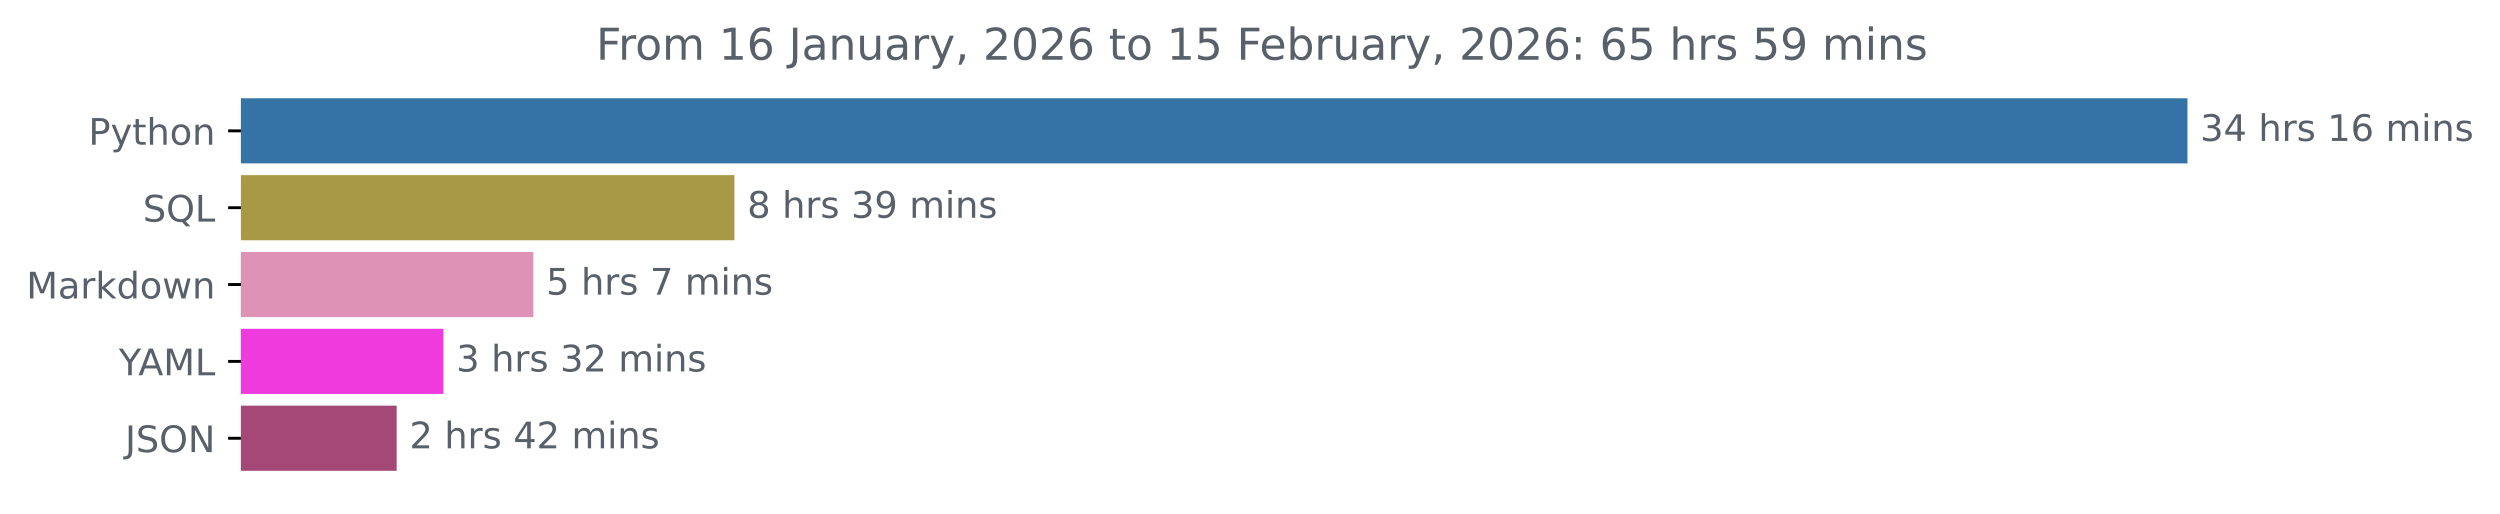
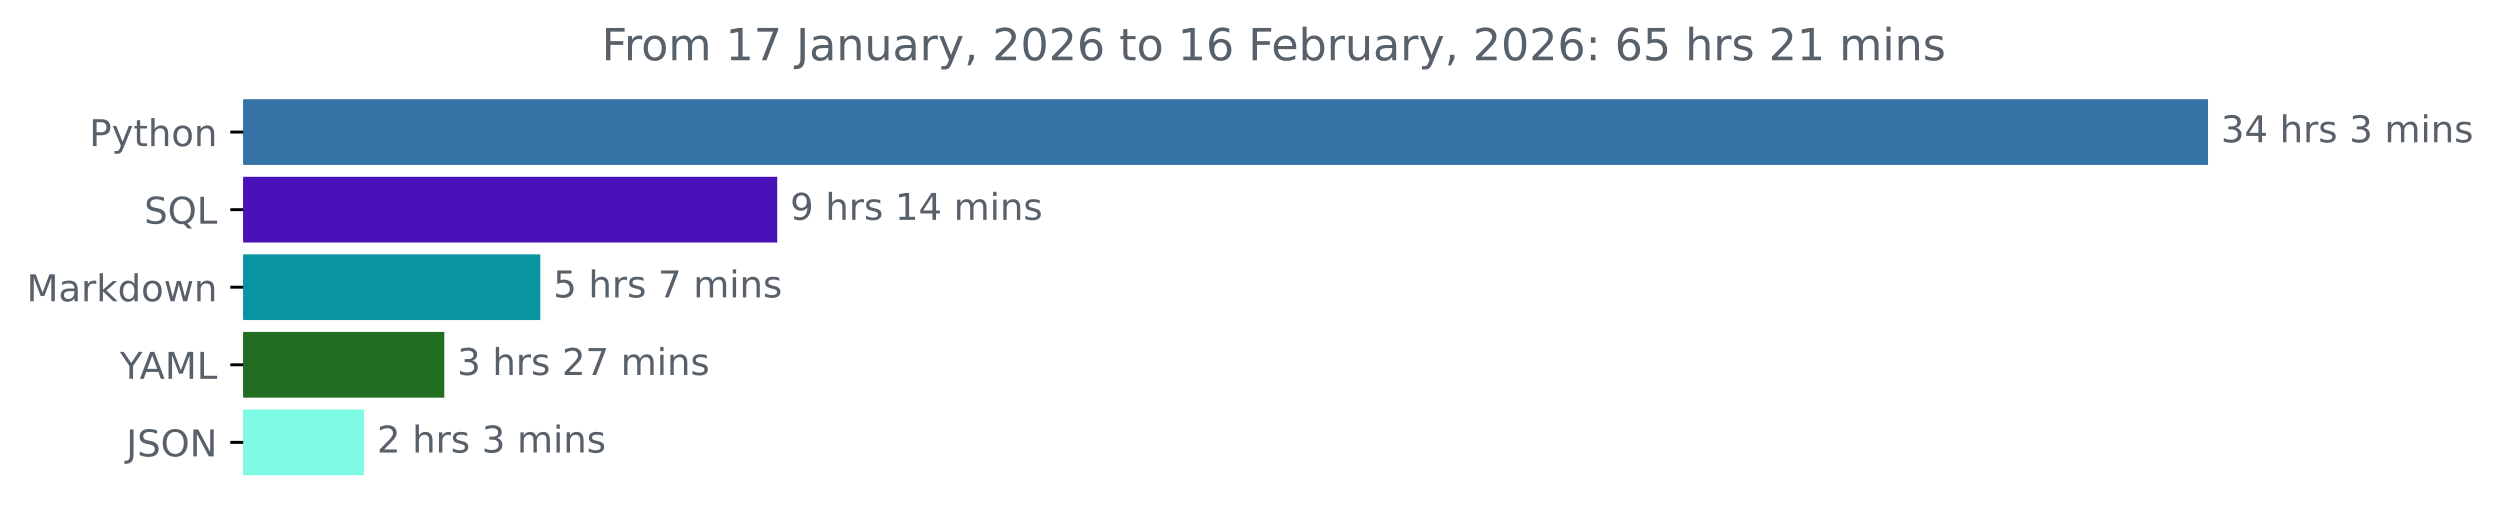
- <svg xmlns="http://www.w3.org/2000/svg" xmlns:xlink="http://www.w3.org/1999/xlink" width="683.177pt" height="140.398pt" viewBox="0 0 683.177 140.398" version="1.1">
+ <svg xmlns="http://www.w3.org/2000/svg" xmlns:xlink="http://www.w3.org/1999/xlink" width="676.815pt" height="140.398pt" viewBox="0 0 676.815 140.398" version="1.1">
  <defs>
    <style type="text/css">*{stroke-linejoin: round; stroke-linecap: butt}</style>
  </defs>
  <g id="figure_1">
    <g id="patch_1">
-       <path d="M 0 140.398  L 683.177 140.398  L 683.177 0  L 0 0  L 0 140.398  z " style="fill: none" />
+       <path d="M 0 140.398  L 676.815 140.398  L 676.815 0  L 0 0  L 0 140.398  z " style="fill: none" />
    </g>
    <g id="axes_1">
      <g id="patch_2">
-         <path d="M 65.841 27.358  L 597.269 27.358  L 597.269 44.158  L 65.841 44.158  z " clip-path="url(#p55a3f7689d)" style="fill: #3572a5; stroke: #3572a5; stroke-linejoin: miter" />
+         <path d="M 65.841 27.358  L 597.269 27.358  L 597.269 44.158  L 65.841 44.158  z " clip-path="url(#p9ced880831)" style="fill: #3572a5; stroke: #3572a5; stroke-linejoin: miter" />
      </g>
      <g id="patch_3">
-         <path d="M 65.841 48.358  L 200.207 48.358  L 200.207 65.158  L 65.841 65.158  z " clip-path="url(#p55a3f7689d)" style="fill: #a89946; stroke: #a89946; stroke-linejoin: miter" />
+         <path d="M 65.841 48.358  L 209.914 48.358  L 209.914 65.158  L 65.841 65.158  z " clip-path="url(#p9ced880831)" style="fill: #4911b7; stroke: #4911b7; stroke-linejoin: miter" />
      </g>
      <g id="patch_4">
-         <path d="M 65.841 69.358  L 145.253 69.358  L 145.253 86.158  L 65.841 86.158  z " clip-path="url(#p55a3f7689d)" style="fill: #de92b6; stroke: #de92b6; stroke-linejoin: miter" />
+         <path d="M 65.841 69.358  L 145.779 69.358  L 145.779 86.158  L 65.841 86.158  z " clip-path="url(#p9ced880831)" style="fill: #0a93a0; stroke: #0a93a0; stroke-linejoin: miter" />
      </g>
      <g id="patch_5">
-         <path d="M 65.841 90.358  L 120.692 90.358  L 120.692 107.158  L 65.841 107.158  z " clip-path="url(#p55a3f7689d)" style="fill: #ef3ade; stroke: #ef3ade; stroke-linejoin: miter" />
+         <path d="M 65.841 90.358  L 119.779 90.358  L 119.779 107.158  L 65.841 107.158  z " clip-path="url(#p9ced880831)" style="fill: #226e20; stroke: #226e20; stroke-linejoin: miter" />
      </g>
      <g id="patch_6">
-         <path d="M 65.841 111.358  L 107.901 111.358  L 107.901 128.158  L 65.841 128.158  z " clip-path="url(#p55a3f7689d)" style="fill: #a44877; stroke: #a44877; stroke-linejoin: miter" />
+         <path d="M 65.841 111.358  L 98.061 111.358  L 98.061 128.158  L 65.841 128.158  z " clip-path="url(#p9ced880831)" style="fill: #7ffae4; stroke: #7ffae4; stroke-linejoin: miter" />
      </g>
      <g id="matplotlib.axis_1" />
      <g id="matplotlib.axis_2">
        <g id="ytick_1">
          <g id="line2d_1">
            <defs>
-               <path id="m206d9c3b96" d="M 0 0  L -3.5 0  " style="stroke: #000000; stroke-width: 0.8" />
+               <path id="m2cd53c9adb" d="M 0 0  L -3.5 0  " style="stroke: #000000; stroke-width: 0.8" />
            </defs>
            <g>
-               <use xlink:href="#m206d9c3b96" x="65.841" y="35.758" style="stroke: #000000; stroke-width: 0.8" />
+               <use xlink:href="#m2cd53c9adb" x="65.841" y="35.758" style="stroke: #000000; stroke-width: 0.8" />
            </g>
          </g>
          <g id="text_1">
            <g style="fill: #586069" transform="translate(24.17813 39.55734) scale(0.1 -0.1)">
              <defs>
                <path id="DejaVuSans-50" d="M 1259 4147  L 1259 2394  L 2053 2394  Q 2494 2394 2734 2622  Q 2975 2850 2975 3272  Q 2975 3691 2734 3919  Q 2494 4147 2053 4147  L 1259 4147  z M 628 4666  L 2053 4666  Q 2838 4666 3239 4311  Q 3641 3956 3641 3272  Q 3641 2581 3239 2228  Q 2838 1875 2053 1875  L 1259 1875  L 1259 0  L 628 0  L 628 4666  z " transform="scale(0.015625)" />
                <path id="DejaVuSans-79" d="M 2059 -325  Q 1816 -950 1584 -1140  Q 1353 -1331 966 -1331  L 506 -1331  L 506 -850  L 844 -850  Q 1081 -850 1212 -737  Q 1344 -625 1503 -206  L 1606 56  L 191 3500  L 800 3500  L 1894 763  L 2988 3500  L 3597 3500  L 2059 -325  z " transform="scale(0.015625)" />
                <path id="DejaVuSans-74" d="M 1172 4494  L 1172 3500  L 2356 3500  L 2356 3053  L 1172 3053  L 1172 1153  Q 1172 725 1289 603  Q 1406 481 1766 481  L 2356 481  L 2356 0  L 1766 0  Q 1100 0 847 248  Q 594 497 594 1153  L 594 3053  L 172 3053  L 172 3500  L 594 3500  L 594 4494  L 1172 4494  z " transform="scale(0.015625)" />
                <path id="DejaVuSans-68" d="M 3513 2113  L 3513 0  L 2938 0  L 2938 2094  Q 2938 2591 2744 2837  Q 2550 3084 2163 3084  Q 1697 3084 1428 2787  Q 1159 2491 1159 1978  L 1159 0  L 581 0  L 581 4863  L 1159 4863  L 1159 2956  Q 1366 3272 1645 3428  Q 1925 3584 2291 3584  Q 2894 3584 3203 3211  Q 3513 2838 3513 2113  z " transform="scale(0.015625)" />
                <path id="DejaVuSans-6f" d="M 1959 3097  Q 1497 3097 1228 2736  Q 959 2375 959 1747  Q 959 1119 1226 758  Q 1494 397 1959 397  Q 2419 397 2687 759  Q 2956 1122 2956 1747  Q 2956 2369 2687 2733  Q 2419 3097 1959 3097  z M 1959 3584  Q 2709 3584 3137 3096  Q 3566 2609 3566 1747  Q 3566 888 3137 398  Q 2709 -91 1959 -91  Q 1206 -91 779 398  Q 353 888 353 1747  Q 353 2609 779 3096  Q 1206 3584 1959 3584  z " transform="scale(0.015625)" />
                <path id="DejaVuSans-6e" d="M 3513 2113  L 3513 0  L 2938 0  L 2938 2094  Q 2938 2591 2744 2837  Q 2550 3084 2163 3084  Q 1697 3084 1428 2787  Q 1159 2491 1159 1978  L 1159 0  L 581 0  L 581 3500  L 1159 3500  L 1159 2956  Q 1366 3272 1645 3428  Q 1925 3584 2291 3584  Q 2894 3584 3203 3211  Q 3513 2838 3513 2113  z " transform="scale(0.015625)" />
              </defs>
              <use xlink:href="#DejaVuSans-50" />
              <use xlink:href="#DejaVuSans-79" x="60.303" />
              <use xlink:href="#DejaVuSans-74" x="119.482" />
              <use xlink:href="#DejaVuSans-68" x="158.691" />
              <use xlink:href="#DejaVuSans-6f" x="222.07" />
              <use xlink:href="#DejaVuSans-6e" x="283.252" />
            </g>
          </g>
        </g>
        <g id="ytick_2">
          <g id="line2d_2">
            <g>
-               <use xlink:href="#m206d9c3b96" x="65.841" y="56.758" style="stroke: #000000; stroke-width: 0.8" />
+               <use xlink:href="#m2cd53c9adb" x="65.841" y="56.758" style="stroke: #000000; stroke-width: 0.8" />
            </g>
          </g>
          <g id="text_2">
            <g style="fill: #586069" transform="translate(39.04844 60.55734) scale(0.1 -0.1)">
              <defs>
                <path id="DejaVuSans-53" d="M 3425 4513  L 3425 3897  Q 3066 4069 2747 4153  Q 2428 4238 2131 4238  Q 1616 4238 1336 4038  Q 1056 3838 1056 3469  Q 1056 3159 1242 3001  Q 1428 2844 1947 2747  L 2328 2669  Q 3034 2534 3370 2195  Q 3706 1856 3706 1288  Q 3706 609 3251 259  Q 2797 -91 1919 -91  Q 1588 -91 1214 -16  Q 841 59 441 206  L 441 856  Q 825 641 1194 531  Q 1563 422 1919 422  Q 2459 422 2753 634  Q 3047 847 3047 1241  Q 3047 1584 2836 1778  Q 2625 1972 2144 2069  L 1759 2144  Q 1053 2284 737 2584  Q 422 2884 422 3419  Q 422 4038 858 4394  Q 1294 4750 2059 4750  Q 2388 4750 2728 4690  Q 3069 4631 3425 4513  z " transform="scale(0.015625)" />
                <path id="DejaVuSans-51" d="M 2522 4238  Q 1834 4238 1429 3725  Q 1025 3213 1025 2328  Q 1025 1447 1429 934  Q 1834 422 2522 422  Q 3209 422 3611 934  Q 4013 1447 4013 2328  Q 4013 3213 3611 3725  Q 3209 4238 2522 4238  z M 3406 84  L 4238 -825  L 3475 -825  L 2784 -78  Q 2681 -84 2626 -87  Q 2572 -91 2522 -91  Q 1538 -91 948 567  Q 359 1225 359 2328  Q 359 3434 948 4092  Q 1538 4750 2522 4750  Q 3503 4750 4090 4092  Q 4678 3434 4678 2328  Q 4678 1516 4351 937  Q 4025 359 3406 84  z " transform="scale(0.015625)" />
                <path id="DejaVuSans-4c" d="M 628 4666  L 1259 4666  L 1259 531  L 3531 531  L 3531 0  L 628 0  L 628 4666  z " transform="scale(0.015625)" />
              </defs>
              <use xlink:href="#DejaVuSans-53" />
              <use xlink:href="#DejaVuSans-51" x="63.477" />
              <use xlink:href="#DejaVuSans-4c" x="142.188" />
            </g>
          </g>
        </g>
        <g id="ytick_3">
          <g id="line2d_3">
            <g>
-               <use xlink:href="#m206d9c3b96" x="65.841" y="77.758" style="stroke: #000000; stroke-width: 0.8" />
+               <use xlink:href="#m2cd53c9adb" x="65.841" y="77.758" style="stroke: #000000; stroke-width: 0.8" />
            </g>
          </g>
          <g id="text_3">
            <g style="fill: #586069" transform="translate(7.2 81.55734) scale(0.1 -0.1)">
              <defs>
                <path id="DejaVuSans-4d" d="M 628 4666  L 1569 4666  L 2759 1491  L 3956 4666  L 4897 4666  L 4897 0  L 4281 0  L 4281 4097  L 3078 897  L 2444 897  L 1241 4097  L 1241 0  L 628 0  L 628 4666  z " transform="scale(0.015625)" />
                <path id="DejaVuSans-61" d="M 2194 1759  Q 1497 1759 1228 1600  Q 959 1441 959 1056  Q 959 750 1161 570  Q 1363 391 1709 391  Q 2188 391 2477 730  Q 2766 1069 2766 1631  L 2766 1759  L 2194 1759  z M 3341 1997  L 3341 0  L 2766 0  L 2766 531  Q 2569 213 2275 61  Q 1981 -91 1556 -91  Q 1019 -91 701 211  Q 384 513 384 1019  Q 384 1609 779 1909  Q 1175 2209 1959 2209  L 2766 2209  L 2766 2266  Q 2766 2663 2505 2880  Q 2244 3097 1772 3097  Q 1472 3097 1187 3025  Q 903 2953 641 2809  L 641 3341  Q 956 3463 1253 3523  Q 1550 3584 1831 3584  Q 2591 3584 2966 3190  Q 3341 2797 3341 1997  z " transform="scale(0.015625)" />
                <path id="DejaVuSans-72" d="M 2631 2963  Q 2534 3019 2420 3045  Q 2306 3072 2169 3072  Q 1681 3072 1420 2755  Q 1159 2438 1159 1844  L 1159 0  L 581 0  L 581 3500  L 1159 3500  L 1159 2956  Q 1341 3275 1631 3429  Q 1922 3584 2338 3584  Q 2397 3584 2469 3576  Q 2541 3569 2628 3553  L 2631 2963  z " transform="scale(0.015625)" />
                <path id="DejaVuSans-6b" d="M 581 4863  L 1159 4863  L 1159 1991  L 2875 3500  L 3609 3500  L 1753 1863  L 3688 0  L 2938 0  L 1159 1709  L 1159 0  L 581 0  L 581 4863  z " transform="scale(0.015625)" />
                <path id="DejaVuSans-64" d="M 2906 2969  L 2906 4863  L 3481 4863  L 3481 0  L 2906 0  L 2906 525  Q 2725 213 2448 61  Q 2172 -91 1784 -91  Q 1150 -91 751 415  Q 353 922 353 1747  Q 353 2572 751 3078  Q 1150 3584 1784 3584  Q 2172 3584 2448 3432  Q 2725 3281 2906 2969  z M 947 1747  Q 947 1113 1208 752  Q 1469 391 1925 391  Q 2381 391 2643 752  Q 2906 1113 2906 1747  Q 2906 2381 2643 2742  Q 2381 3103 1925 3103  Q 1469 3103 1208 2742  Q 947 2381 947 1747  z " transform="scale(0.015625)" />
                <path id="DejaVuSans-77" d="M 269 3500  L 844 3500  L 1563 769  L 2278 3500  L 2956 3500  L 3675 769  L 4391 3500  L 4966 3500  L 4050 0  L 3372 0  L 2619 2869  L 1863 0  L 1184 0  L 269 3500  z " transform="scale(0.015625)" />
              </defs>
              <use xlink:href="#DejaVuSans-4d" />
              <use xlink:href="#DejaVuSans-61" x="86.279" />
              <use xlink:href="#DejaVuSans-72" x="147.559" />
              <use xlink:href="#DejaVuSans-6b" x="188.672" />
              <use xlink:href="#DejaVuSans-64" x="246.582" />
              <use xlink:href="#DejaVuSans-6f" x="310.059" />
              <use xlink:href="#DejaVuSans-77" x="371.24" />
              <use xlink:href="#DejaVuSans-6e" x="453.027" />
            </g>
          </g>
        </g>
        <g id="ytick_4">
          <g id="line2d_4">
            <g>
-               <use xlink:href="#m206d9c3b96" x="65.841" y="98.758" style="stroke: #000000; stroke-width: 0.8" />
+               <use xlink:href="#m2cd53c9adb" x="65.841" y="98.758" style="stroke: #000000; stroke-width: 0.8" />
            </g>
          </g>
          <g id="text_4">
            <g style="fill: #586069" transform="translate(32.46719 102.5573) scale(0.1 -0.1)">
              <defs>
                <path id="DejaVuSans-59" d="M -13 4666  L 666 4666  L 1959 2747  L 3244 4666  L 3922 4666  L 2272 2222  L 2272 0  L 1638 0  L 1638 2222  L -13 4666  z " transform="scale(0.015625)" />
                <path id="DejaVuSans-41" d="M 2188 4044  L 1331 1722  L 3047 1722  L 2188 4044  z M 1831 4666  L 2547 4666  L 4325 0  L 3669 0  L 3244 1197  L 1141 1197  L 716 0  L 50 0  L 1831 4666  z " transform="scale(0.015625)" />
              </defs>
              <use xlink:href="#DejaVuSans-59" />
              <use xlink:href="#DejaVuSans-41" x="53.334" />
              <use xlink:href="#DejaVuSans-4d" x="121.742" />
              <use xlink:href="#DejaVuSans-4c" x="208.021" />
            </g>
          </g>
        </g>
        <g id="ytick_5">
          <g id="line2d_5">
            <g>
-               <use xlink:href="#m206d9c3b96" x="65.841" y="119.758" style="stroke: #000000; stroke-width: 0.8" />
+               <use xlink:href="#m2cd53c9adb" x="65.841" y="119.758" style="stroke: #000000; stroke-width: 0.8" />
            </g>
          </g>
          <g id="text_5">
            <g style="fill: #586069" transform="translate(34.18906 123.5573) scale(0.1 -0.1)">
              <defs>
                <path id="DejaVuSans-4a" d="M 628 4666  L 1259 4666  L 1259 325  Q 1259 -519 939 -900  Q 619 -1281 -91 -1281  L -331 -1281  L -331 -750  L -134 -750  Q 284 -750 456 -515  Q 628 -281 628 325  L 628 4666  z " transform="scale(0.015625)" />
                <path id="DejaVuSans-4f" d="M 2522 4238  Q 1834 4238 1429 3725  Q 1025 3213 1025 2328  Q 1025 1447 1429 934  Q 1834 422 2522 422  Q 3209 422 3611 934  Q 4013 1447 4013 2328  Q 4013 3213 3611 3725  Q 3209 4238 2522 4238  z M 2522 4750  Q 3503 4750 4090 4092  Q 4678 3434 4678 2328  Q 4678 1225 4090 567  Q 3503 -91 2522 -91  Q 1538 -91 948 565  Q 359 1222 359 2328  Q 359 3434 948 4092  Q 1538 4750 2522 4750  z " transform="scale(0.015625)" />
                <path id="DejaVuSans-4e" d="M 628 4666  L 1478 4666  L 3547 763  L 3547 4666  L 4159 4666  L 4159 0  L 3309 0  L 1241 3903  L 1241 0  L 628 0  L 628 4666  z " transform="scale(0.015625)" />
              </defs>
              <use xlink:href="#DejaVuSans-4a" />
              <use xlink:href="#DejaVuSans-53" x="29.492" />
              <use xlink:href="#DejaVuSans-4f" x="92.969" />
              <use xlink:href="#DejaVuSans-4e" x="171.68" />
            </g>
          </g>
        </g>
      </g>
      <g id="text_6">
        <g style="fill: #586069" transform="translate(601.2692 38.5175) scale(0.1 -0.1)">
          <defs>
            <path id="DejaVuSans-33" d="M 2597 2516  Q 3050 2419 3304 2112  Q 3559 1806 3559 1356  Q 3559 666 3084 287  Q 2609 -91 1734 -91  Q 1441 -91 1130 -33  Q 819 25 488 141  L 488 750  Q 750 597 1062 519  Q 1375 441 1716 441  Q 2309 441 2620 675  Q 2931 909 2931 1356  Q 2931 1769 2642 2001  Q 2353 2234 1838 2234  L 1294 2234  L 1294 2753  L 1863 2753  Q 2328 2753 2575 2939  Q 2822 3125 2822 3475  Q 2822 3834 2567 4026  Q 2313 4219 1838 4219  Q 1578 4219 1281 4162  Q 984 4106 628 3988  L 628 4550  Q 988 4650 1302 4700  Q 1616 4750 1894 4750  Q 2613 4750 3031 4423  Q 3450 4097 3450 3541  Q 3450 3153 3228 2886  Q 3006 2619 2597 2516  z " transform="scale(0.015625)" />
            <path id="DejaVuSans-34" d="M 2419 4116  L 825 1625  L 2419 1625  L 2419 4116  z M 2253 4666  L 3047 4666  L 3047 1625  L 3713 1625  L 3713 1100  L 3047 1100  L 3047 0  L 2419 0  L 2419 1100  L 313 1100  L 313 1709  L 2253 4666  z " transform="scale(0.015625)" />
            <path id="DejaVuSans-20" transform="scale(0.015625)" />
            <path id="DejaVuSans-73" d="M 2834 3397  L 2834 2853  Q 2591 2978 2328 3040  Q 2066 3103 1784 3103  Q 1356 3103 1142 2972  Q 928 2841 928 2578  Q 928 2378 1081 2264  Q 1234 2150 1697 2047  L 1894 2003  Q 2506 1872 2764 1633  Q 3022 1394 3022 966  Q 3022 478 2636 193  Q 2250 -91 1575 -91  Q 1294 -91 989 -36  Q 684 19 347 128  L 347 722  Q 666 556 975 473  Q 1284 391 1588 391  Q 1994 391 2212 530  Q 2431 669 2431 922  Q 2431 1156 2273 1281  Q 2116 1406 1581 1522  L 1381 1569  Q 847 1681 609 1914  Q 372 2147 372 2553  Q 372 3047 722 3315  Q 1072 3584 1716 3584  Q 2034 3584 2315 3537  Q 2597 3491 2834 3397  z " transform="scale(0.015625)" />
-             <path id="DejaVuSans-31" d="M 794 531  L 1825 531  L 1825 4091  L 703 3866  L 703 4441  L 1819 4666  L 2450 4666  L 2450 531  L 3481 531  L 3481 0  L 794 0  L 794 531  z " transform="scale(0.015625)" />
-             <path id="DejaVuSans-36" d="M 2113 2584  Q 1688 2584 1439 2293  Q 1191 2003 1191 1497  Q 1191 994 1439 701  Q 1688 409 2113 409  Q 2538 409 2786 701  Q 3034 994 3034 1497  Q 3034 2003 2786 2293  Q 2538 2584 2113 2584  z M 3366 4563  L 3366 3988  Q 3128 4100 2886 4159  Q 2644 4219 2406 4219  Q 1781 4219 1451 3797  Q 1122 3375 1075 2522  Q 1259 2794 1537 2939  Q 1816 3084 2150 3084  Q 2853 3084 3261 2657  Q 3669 2231 3669 1497  Q 3669 778 3244 343  Q 2819 -91 2113 -91  Q 1303 -91 875 529  Q 447 1150 447 2328  Q 447 3434 972 4092  Q 1497 4750 2381 4750  Q 2619 4750 2861 4703  Q 3103 4656 3366 4563  z " transform="scale(0.015625)" />
            <path id="DejaVuSans-6d" d="M 3328 2828  Q 3544 3216 3844 3400  Q 4144 3584 4550 3584  Q 5097 3584 5394 3201  Q 5691 2819 5691 2113  L 5691 0  L 5113 0  L 5113 2094  Q 5113 2597 4934 2840  Q 4756 3084 4391 3084  Q 3944 3084 3684 2787  Q 3425 2491 3425 1978  L 3425 0  L 2847 0  L 2847 2094  Q 2847 2600 2669 2842  Q 2491 3084 2119 3084  Q 1678 3084 1418 2786  Q 1159 2488 1159 1978  L 1159 0  L 581 0  L 581 3500  L 1159 3500  L 1159 2956  Q 1356 3278 1631 3431  Q 1906 3584 2284 3584  Q 2666 3584 2933 3390  Q 3200 3197 3328 2828  z " transform="scale(0.015625)" />
            <path id="DejaVuSans-69" d="M 603 3500  L 1178 3500  L 1178 0  L 603 0  L 603 3500  z M 603 4863  L 1178 4863  L 1178 4134  L 603 4134  L 603 4863  z " transform="scale(0.015625)" />
          </defs>
          <use xlink:href="#DejaVuSans-33" />
          <use xlink:href="#DejaVuSans-34" x="63.623" />
          <use xlink:href="#DejaVuSans-20" x="127.246" />
          <use xlink:href="#DejaVuSans-68" x="159.033" />
          <use xlink:href="#DejaVuSans-72" x="222.412" />
          <use xlink:href="#DejaVuSans-73" x="263.525" />
          <use xlink:href="#DejaVuSans-20" x="315.625" />
-           <use xlink:href="#DejaVuSans-31" x="347.412" />
-           <use xlink:href="#DejaVuSans-36" x="411.035" />
-           <use xlink:href="#DejaVuSans-20" x="474.658" />
-           <use xlink:href="#DejaVuSans-6d" x="506.445" />
-           <use xlink:href="#DejaVuSans-69" x="603.857" />
-           <use xlink:href="#DejaVuSans-6e" x="631.641" />
-           <use xlink:href="#DejaVuSans-73" x="695.02" />
+           <use xlink:href="#DejaVuSans-33" x="347.412" />
+           <use xlink:href="#DejaVuSans-20" x="411.035" />
+           <use xlink:href="#DejaVuSans-6d" x="442.822" />
+           <use xlink:href="#DejaVuSans-69" x="540.234" />
+           <use xlink:href="#DejaVuSans-6e" x="568.018" />
+           <use xlink:href="#DejaVuSans-73" x="631.396" />
        </g>
      </g>
      <g id="text_7">
-         <g style="fill: #586069" transform="translate(204.2072 59.5175) scale(0.1 -0.1)">
-           <defs>
-             <path id="DejaVuSans-38" d="M 2034 2216  Q 1584 2216 1326 1975  Q 1069 1734 1069 1313  Q 1069 891 1326 650  Q 1584 409 2034 409  Q 2484 409 2743 651  Q 3003 894 3003 1313  Q 3003 1734 2745 1975  Q 2488 2216 2034 2216  z M 1403 2484  Q 997 2584 770 2862  Q 544 3141 544 3541  Q 544 4100 942 4425  Q 1341 4750 2034 4750  Q 2731 4750 3128 4425  Q 3525 4100 3525 3541  Q 3525 3141 3298 2862  Q 3072 2584 2669 2484  Q 3125 2378 3379 2068  Q 3634 1759 3634 1313  Q 3634 634 3220 271  Q 2806 -91 2034 -91  Q 1263 -91 848 271  Q 434 634 434 1313  Q 434 1759 690 2068  Q 947 2378 1403 2484  z M 1172 3481  Q 1172 3119 1398 2916  Q 1625 2713 2034 2713  Q 2441 2713 2670 2916  Q 2900 3119 2900 3481  Q 2900 3844 2670 4047  Q 2441 4250 2034 4250  Q 1625 4250 1398 4047  Q 1172 3844 1172 3481  z " transform="scale(0.015625)" />
+         <g style="fill: #586069" transform="translate(213.9136 59.5175) scale(0.1 -0.1)">
+           <defs>
            <path id="DejaVuSans-39" d="M 703 97  L 703 672  Q 941 559 1184 500  Q 1428 441 1663 441  Q 2288 441 2617 861  Q 2947 1281 2994 2138  Q 2813 1869 2534 1725  Q 2256 1581 1919 1581  Q 1219 1581 811 2004  Q 403 2428 403 3163  Q 403 3881 828 4315  Q 1253 4750 1959 4750  Q 2769 4750 3195 4129  Q 3622 3509 3622 2328  Q 3622 1225 3098 567  Q 2575 -91 1691 -91  Q 1453 -91 1209 -44  Q 966 3 703 97  z M 1959 2075  Q 2384 2075 2632 2365  Q 2881 2656 2881 3163  Q 2881 3666 2632 3958  Q 2384 4250 1959 4250  Q 1534 4250 1286 3958  Q 1038 3666 1038 3163  Q 1038 2656 1286 2365  Q 1534 2075 1959 2075  z " transform="scale(0.015625)" />
-           </defs>
-           <use xlink:href="#DejaVuSans-38" />
+             <path id="DejaVuSans-31" d="M 794 531  L 1825 531  L 1825 4091  L 703 3866  L 703 4441  L 1819 4666  L 2450 4666  L 2450 531  L 3481 531  L 3481 0  L 794 0  L 794 531  z " transform="scale(0.015625)" />
+           </defs>
+           <use xlink:href="#DejaVuSans-39" />
          <use xlink:href="#DejaVuSans-20" x="63.623" />
          <use xlink:href="#DejaVuSans-68" x="95.41" />
          <use xlink:href="#DejaVuSans-72" x="158.789" />
          <use xlink:href="#DejaVuSans-73" x="199.902" />
          <use xlink:href="#DejaVuSans-20" x="252.002" />
-           <use xlink:href="#DejaVuSans-33" x="283.789" />
-           <use xlink:href="#DejaVuSans-39" x="347.412" />
+           <use xlink:href="#DejaVuSans-31" x="283.789" />
+           <use xlink:href="#DejaVuSans-34" x="347.412" />
          <use xlink:href="#DejaVuSans-20" x="411.035" />
          <use xlink:href="#DejaVuSans-6d" x="442.822" />
          <use xlink:href="#DejaVuSans-69" x="540.234" />
          <use xlink:href="#DejaVuSans-6e" x="568.018" />
          <use xlink:href="#DejaVuSans-73" x="631.396" />
        </g>
      </g>
      <g id="text_8">
-         <g style="fill: #586069" transform="translate(149.253 80.5175) scale(0.1 -0.1)">
+         <g style="fill: #586069" transform="translate(149.7792 80.5175) scale(0.1 -0.1)">
          <defs>
            <path id="DejaVuSans-35" d="M 691 4666  L 3169 4666  L 3169 4134  L 1269 4134  L 1269 2991  Q 1406 3038 1543 3061  Q 1681 3084 1819 3084  Q 2600 3084 3056 2656  Q 3513 2228 3513 1497  Q 3513 744 3044 326  Q 2575 -91 1722 -91  Q 1428 -91 1123 -41  Q 819 9 494 109  L 494 744  Q 775 591 1075 516  Q 1375 441 1709 441  Q 2250 441 2565 725  Q 2881 1009 2881 1497  Q 2881 1984 2565 2268  Q 2250 2553 1709 2553  Q 1456 2553 1204 2497  Q 953 2441 691 2322  L 691 4666  z " transform="scale(0.015625)" />
            <path id="DejaVuSans-37" d="M 525 4666  L 3525 4666  L 3525 4397  L 1831 0  L 1172 0  L 2766 4134  L 525 4134  L 525 4666  z " transform="scale(0.015625)" />
          </defs>
          <use xlink:href="#DejaVuSans-35" />
          <use xlink:href="#DejaVuSans-20" x="63.623" />
          <use xlink:href="#DejaVuSans-68" x="95.41" />
          <use xlink:href="#DejaVuSans-72" x="158.789" />
          <use xlink:href="#DejaVuSans-73" x="199.902" />
          <use xlink:href="#DejaVuSans-20" x="252.002" />
          <use xlink:href="#DejaVuSans-37" x="283.789" />
          <use xlink:href="#DejaVuSans-20" x="347.412" />
          <use xlink:href="#DejaVuSans-6d" x="379.199" />
          <use xlink:href="#DejaVuSans-69" x="476.611" />
          <use xlink:href="#DejaVuSans-6e" x="504.395" />
          <use xlink:href="#DejaVuSans-73" x="567.773" />
        </g>
      </g>
      <g id="text_9">
-         <g style="fill: #586069" transform="translate(124.6925 101.5175) scale(0.1 -0.1)">
+         <g style="fill: #586069" transform="translate(123.7788 101.5175) scale(0.1 -0.1)">
          <defs>
            <path id="DejaVuSans-32" d="M 1228 531  L 3431 531  L 3431 0  L 469 0  L 469 531  Q 828 903 1448 1529  Q 2069 2156 2228 2338  Q 2531 2678 2651 2914  Q 2772 3150 2772 3378  Q 2772 3750 2511 3984  Q 2250 4219 1831 4219  Q 1534 4219 1204 4116  Q 875 4013 500 3803  L 500 4441  Q 881 4594 1212 4672  Q 1544 4750 1819 4750  Q 2544 4750 2975 4387  Q 3406 4025 3406 3419  Q 3406 3131 3298 2873  Q 3191 2616 2906 2266  Q 2828 2175 2409 1742  Q 1991 1309 1228 531  z " transform="scale(0.015625)" />
          </defs>
          <use xlink:href="#DejaVuSans-33" />
          <use xlink:href="#DejaVuSans-20" x="63.623" />
          <use xlink:href="#DejaVuSans-68" x="95.41" />
          <use xlink:href="#DejaVuSans-72" x="158.789" />
          <use xlink:href="#DejaVuSans-73" x="199.902" />
          <use xlink:href="#DejaVuSans-20" x="252.002" />
-           <use xlink:href="#DejaVuSans-33" x="283.789" />
-           <use xlink:href="#DejaVuSans-32" x="347.412" />
+           <use xlink:href="#DejaVuSans-32" x="283.789" />
+           <use xlink:href="#DejaVuSans-37" x="347.412" />
          <use xlink:href="#DejaVuSans-20" x="411.035" />
          <use xlink:href="#DejaVuSans-6d" x="442.822" />
          <use xlink:href="#DejaVuSans-69" x="540.234" />
          <use xlink:href="#DejaVuSans-6e" x="568.018" />
          <use xlink:href="#DejaVuSans-73" x="631.396" />
        </g>
      </g>
      <g id="text_10">
-         <g style="fill: #586069" transform="translate(111.9005 122.5175) scale(0.1 -0.1)">
+         <g style="fill: #586069" transform="translate(102.0608 122.5175) scale(0.1 -0.1)">
          <use xlink:href="#DejaVuSans-32" />
          <use xlink:href="#DejaVuSans-20" x="63.623" />
          <use xlink:href="#DejaVuSans-68" x="95.41" />
          <use xlink:href="#DejaVuSans-72" x="158.789" />
          <use xlink:href="#DejaVuSans-73" x="199.902" />
          <use xlink:href="#DejaVuSans-20" x="252.002" />
-           <use xlink:href="#DejaVuSans-34" x="283.789" />
-           <use xlink:href="#DejaVuSans-32" x="347.412" />
-           <use xlink:href="#DejaVuSans-20" x="411.035" />
-           <use xlink:href="#DejaVuSans-6d" x="442.822" />
-           <use xlink:href="#DejaVuSans-69" x="540.234" />
-           <use xlink:href="#DejaVuSans-6e" x="568.018" />
-           <use xlink:href="#DejaVuSans-73" x="631.396" />
+           <use xlink:href="#DejaVuSans-33" x="283.789" />
+           <use xlink:href="#DejaVuSans-20" x="347.412" />
+           <use xlink:href="#DejaVuSans-6d" x="379.199" />
+           <use xlink:href="#DejaVuSans-69" x="476.611" />
+           <use xlink:href="#DejaVuSans-6e" x="504.395" />
+           <use xlink:href="#DejaVuSans-73" x="567.773" />
        </g>
      </g>
      <g id="text_11">
        <g style="fill: #586069" transform="translate(162.8972 16.31812) scale(0.12 -0.12)">
          <defs>
            <path id="DejaVuSans-46" d="M 628 4666  L 3309 4666  L 3309 4134  L 1259 4134  L 1259 2759  L 3109 2759  L 3109 2228  L 1259 2228  L 1259 0  L 628 0  L 628 4666  z " transform="scale(0.015625)" />
            <path id="DejaVuSans-75" d="M 544 1381  L 544 3500  L 1119 3500  L 1119 1403  Q 1119 906 1312 657  Q 1506 409 1894 409  Q 2359 409 2629 706  Q 2900 1003 2900 1516  L 2900 3500  L 3475 3500  L 3475 0  L 2900 0  L 2900 538  Q 2691 219 2414 64  Q 2138 -91 1772 -91  Q 1169 -91 856 284  Q 544 659 544 1381  z M 1991 3584  L 1991 3584  z " transform="scale(0.015625)" />
            <path id="DejaVuSans-2c" d="M 750 794  L 1409 794  L 1409 256  L 897 -744  L 494 -744  L 750 256  L 750 794  z " transform="scale(0.015625)" />
            <path id="DejaVuSans-30" d="M 2034 4250  Q 1547 4250 1301 3770  Q 1056 3291 1056 2328  Q 1056 1369 1301 889  Q 1547 409 2034 409  Q 2525 409 2770 889  Q 3016 1369 3016 2328  Q 3016 3291 2770 3770  Q 2525 4250 2034 4250  z M 2034 4750  Q 2819 4750 3233 4129  Q 3647 3509 3647 2328  Q 3647 1150 3233 529  Q 2819 -91 2034 -91  Q 1250 -91 836 529  Q 422 1150 422 2328  Q 422 3509 836 4129  Q 1250 4750 2034 4750  z " transform="scale(0.015625)" />
+             <path id="DejaVuSans-36" d="M 2113 2584  Q 1688 2584 1439 2293  Q 1191 2003 1191 1497  Q 1191 994 1439 701  Q 1688 409 2113 409  Q 2538 409 2786 701  Q 3034 994 3034 1497  Q 3034 2003 2786 2293  Q 2538 2584 2113 2584  z M 3366 4563  L 3366 3988  Q 3128 4100 2886 4159  Q 2644 4219 2406 4219  Q 1781 4219 1451 3797  Q 1122 3375 1075 2522  Q 1259 2794 1537 2939  Q 1816 3084 2150 3084  Q 2853 3084 3261 2657  Q 3669 2231 3669 1497  Q 3669 778 3244 343  Q 2819 -91 2113 -91  Q 1303 -91 875 529  Q 447 1150 447 2328  Q 447 3434 972 4092  Q 1497 4750 2381 4750  Q 2619 4750 2861 4703  Q 3103 4656 3366 4563  z " transform="scale(0.015625)" />
            <path id="DejaVuSans-65" d="M 3597 1894  L 3597 1613  L 953 1613  Q 991 1019 1311 708  Q 1631 397 2203 397  Q 2534 397 2845 478  Q 3156 559 3463 722  L 3463 178  Q 3153 47 2828 -22  Q 2503 -91 2169 -91  Q 1331 -91 842 396  Q 353 884 353 1716  Q 353 2575 817 3079  Q 1281 3584 2069 3584  Q 2775 3584 3186 3129  Q 3597 2675 3597 1894  z M 3022 2063  Q 3016 2534 2758 2815  Q 2500 3097 2075 3097  Q 1594 3097 1305 2825  Q 1016 2553 972 2059  L 3022 2063  z " transform="scale(0.015625)" />
            <path id="DejaVuSans-62" d="M 3116 1747  Q 3116 2381 2855 2742  Q 2594 3103 2138 3103  Q 1681 3103 1420 2742  Q 1159 2381 1159 1747  Q 1159 1113 1420 752  Q 1681 391 2138 391  Q 2594 391 2855 752  Q 3116 1113 3116 1747  z M 1159 2969  Q 1341 3281 1617 3432  Q 1894 3584 2278 3584  Q 2916 3584 3314 3078  Q 3713 2572 3713 1747  Q 3713 922 3314 415  Q 2916 -91 2278 -91  Q 1894 -91 1617 61  Q 1341 213 1159 525  L 1159 0  L 581 0  L 581 4863  L 1159 4863  L 1159 2969  z " transform="scale(0.015625)" />
            <path id="DejaVuSans-3a" d="M 750 794  L 1409 794  L 1409 0  L 750 0  L 750 794  z M 750 3309  L 1409 3309  L 1409 2516  L 750 2516  L 750 3309  z " transform="scale(0.015625)" />
          </defs>
          <use xlink:href="#DejaVuSans-46" />
          <use xlink:href="#DejaVuSans-72" x="50.27" />
          <use xlink:href="#DejaVuSans-6f" x="89.133" />
          <use xlink:href="#DejaVuSans-6d" x="150.314" />
          <use xlink:href="#DejaVuSans-20" x="247.727" />
          <use xlink:href="#DejaVuSans-31" x="279.514" />
-           <use xlink:href="#DejaVuSans-36" x="343.137" />
+           <use xlink:href="#DejaVuSans-37" x="343.137" />
          <use xlink:href="#DejaVuSans-20" x="406.76" />
          <use xlink:href="#DejaVuSans-4a" x="438.547" />
          <use xlink:href="#DejaVuSans-61" x="468.039" />
          <use xlink:href="#DejaVuSans-6e" x="529.318" />
          <use xlink:href="#DejaVuSans-75" x="592.697" />
          <use xlink:href="#DejaVuSans-61" x="656.076" />
          <use xlink:href="#DejaVuSans-72" x="717.355" />
          <use xlink:href="#DejaVuSans-79" x="758.469" />
          <use xlink:href="#DejaVuSans-2c" x="817.648" />
          <use xlink:href="#DejaVuSans-20" x="849.436" />
          <use xlink:href="#DejaVuSans-32" x="881.223" />
          <use xlink:href="#DejaVuSans-30" x="944.846" />
          <use xlink:href="#DejaVuSans-32" x="1008.469" />
          <use xlink:href="#DejaVuSans-36" x="1072.092" />
          <use xlink:href="#DejaVuSans-20" x="1135.715" />
          <use xlink:href="#DejaVuSans-74" x="1167.502" />
          <use xlink:href="#DejaVuSans-6f" x="1206.711" />
          <use xlink:href="#DejaVuSans-20" x="1267.893" />
          <use xlink:href="#DejaVuSans-31" x="1299.68" />
-           <use xlink:href="#DejaVuSans-35" x="1363.303" />
+           <use xlink:href="#DejaVuSans-36" x="1363.303" />
          <use xlink:href="#DejaVuSans-20" x="1426.926" />
          <use xlink:href="#DejaVuSans-46" x="1458.713" />
          <use xlink:href="#DejaVuSans-65" x="1510.732" />
          <use xlink:href="#DejaVuSans-62" x="1572.256" />
          <use xlink:href="#DejaVuSans-72" x="1635.732" />
          <use xlink:href="#DejaVuSans-75" x="1676.846" />
          <use xlink:href="#DejaVuSans-61" x="1740.225" />
          <use xlink:href="#DejaVuSans-72" x="1801.504" />
          <use xlink:href="#DejaVuSans-79" x="1842.617" />
          <use xlink:href="#DejaVuSans-2c" x="1901.797" />
          <use xlink:href="#DejaVuSans-20" x="1933.584" />
          <use xlink:href="#DejaVuSans-32" x="1965.371" />
          <use xlink:href="#DejaVuSans-30" x="2028.994" />
          <use xlink:href="#DejaVuSans-32" x="2092.617" />
          <use xlink:href="#DejaVuSans-36" x="2156.24" />
          <use xlink:href="#DejaVuSans-3a" x="2219.863" />
          <use xlink:href="#DejaVuSans-20" x="2253.555" />
          <use xlink:href="#DejaVuSans-36" x="2285.342" />
          <use xlink:href="#DejaVuSans-35" x="2348.965" />
          <use xlink:href="#DejaVuSans-20" x="2412.588" />
          <use xlink:href="#DejaVuSans-68" x="2444.375" />
          <use xlink:href="#DejaVuSans-72" x="2507.754" />
          <use xlink:href="#DejaVuSans-73" x="2548.867" />
          <use xlink:href="#DejaVuSans-20" x="2600.967" />
-           <use xlink:href="#DejaVuSans-35" x="2632.754" />
-           <use xlink:href="#DejaVuSans-39" x="2696.377" />
+           <use xlink:href="#DejaVuSans-32" x="2632.754" />
+           <use xlink:href="#DejaVuSans-31" x="2696.377" />
          <use xlink:href="#DejaVuSans-20" x="2760" />
          <use xlink:href="#DejaVuSans-6d" x="2791.787" />
          <use xlink:href="#DejaVuSans-69" x="2889.199" />
          <use xlink:href="#DejaVuSans-6e" x="2916.982" />
          <use xlink:href="#DejaVuSans-73" x="2980.361" />
        </g>
      </g>
    </g>
  </g>
  <defs>
-     <clipPath id="p55a3f7689d">
+     <clipPath id="p9ced880831">
      <rect x="65.841" y="22.318" width="558" height="110.88" />
    </clipPath>
  </defs>
</svg>
